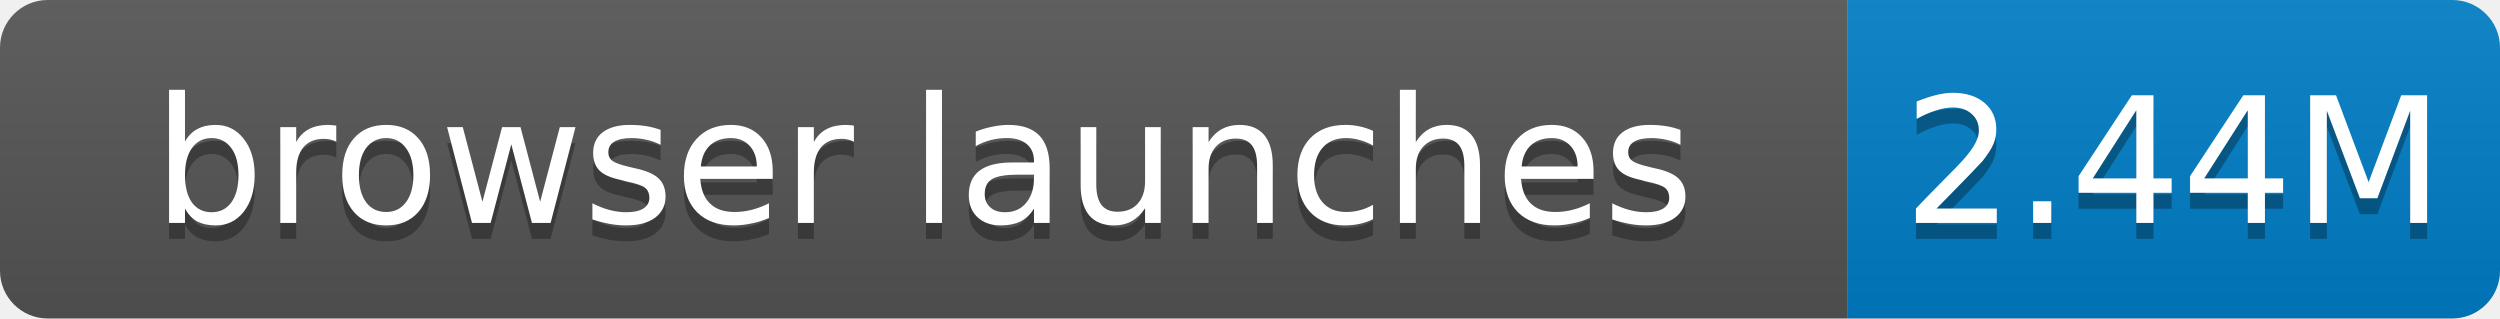
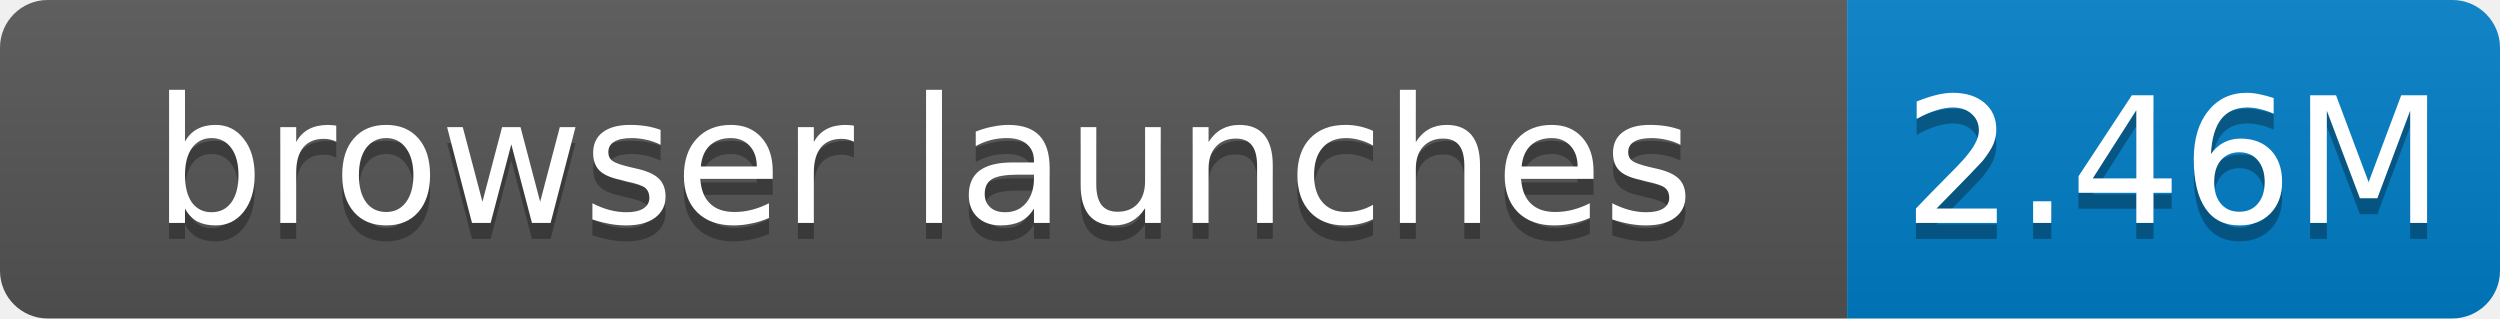
- <svg xmlns="http://www.w3.org/2000/svg" width="157" height="20" role="img" aria-label="browser launches: 2.44M">
+ <svg xmlns="http://www.w3.org/2000/svg" width="157" height="20" role="img" aria-label="browser launches: 2.46M">
  <linearGradient id="s" x2="0" y2="100%">
    <stop offset="0" stop-color="#bbb" stop-opacity=".1" />
    <stop offset="1" stop-opacity=".1" />
  </linearGradient>
  <clipPath id="r">
    <rect width="157" height="20" rx="3" fill="#fff" />
  </clipPath>
  <g clip-path="url(#r)">
    <rect width="116" height="20" fill="#555" />
    <rect x="116" width="41" height="20" fill="#007ec6" />
    <rect width="157" height="20" fill="url(#s)" />
  </g>
  <g fill="#fff" text-anchor="middle" font-family="Verdana,Geneva,DejaVu Sans,sans-serif" font-size="11">
    <text x="58.0" y="15" fill="#010101" fill-opacity=".3">browser launches</text>
    <text x="58.0" y="14">browser launches</text>
-     <text x="136.5" y="15" fill="#010101" fill-opacity=".3">2.44M</text>
-     <text x="136.5" y="14">2.44M</text>
+     <text x="136.5" y="15" fill="#010101" fill-opacity=".3">2.46M</text>
+     <text x="136.5" y="14">2.46M</text>
  </g>
</svg>
